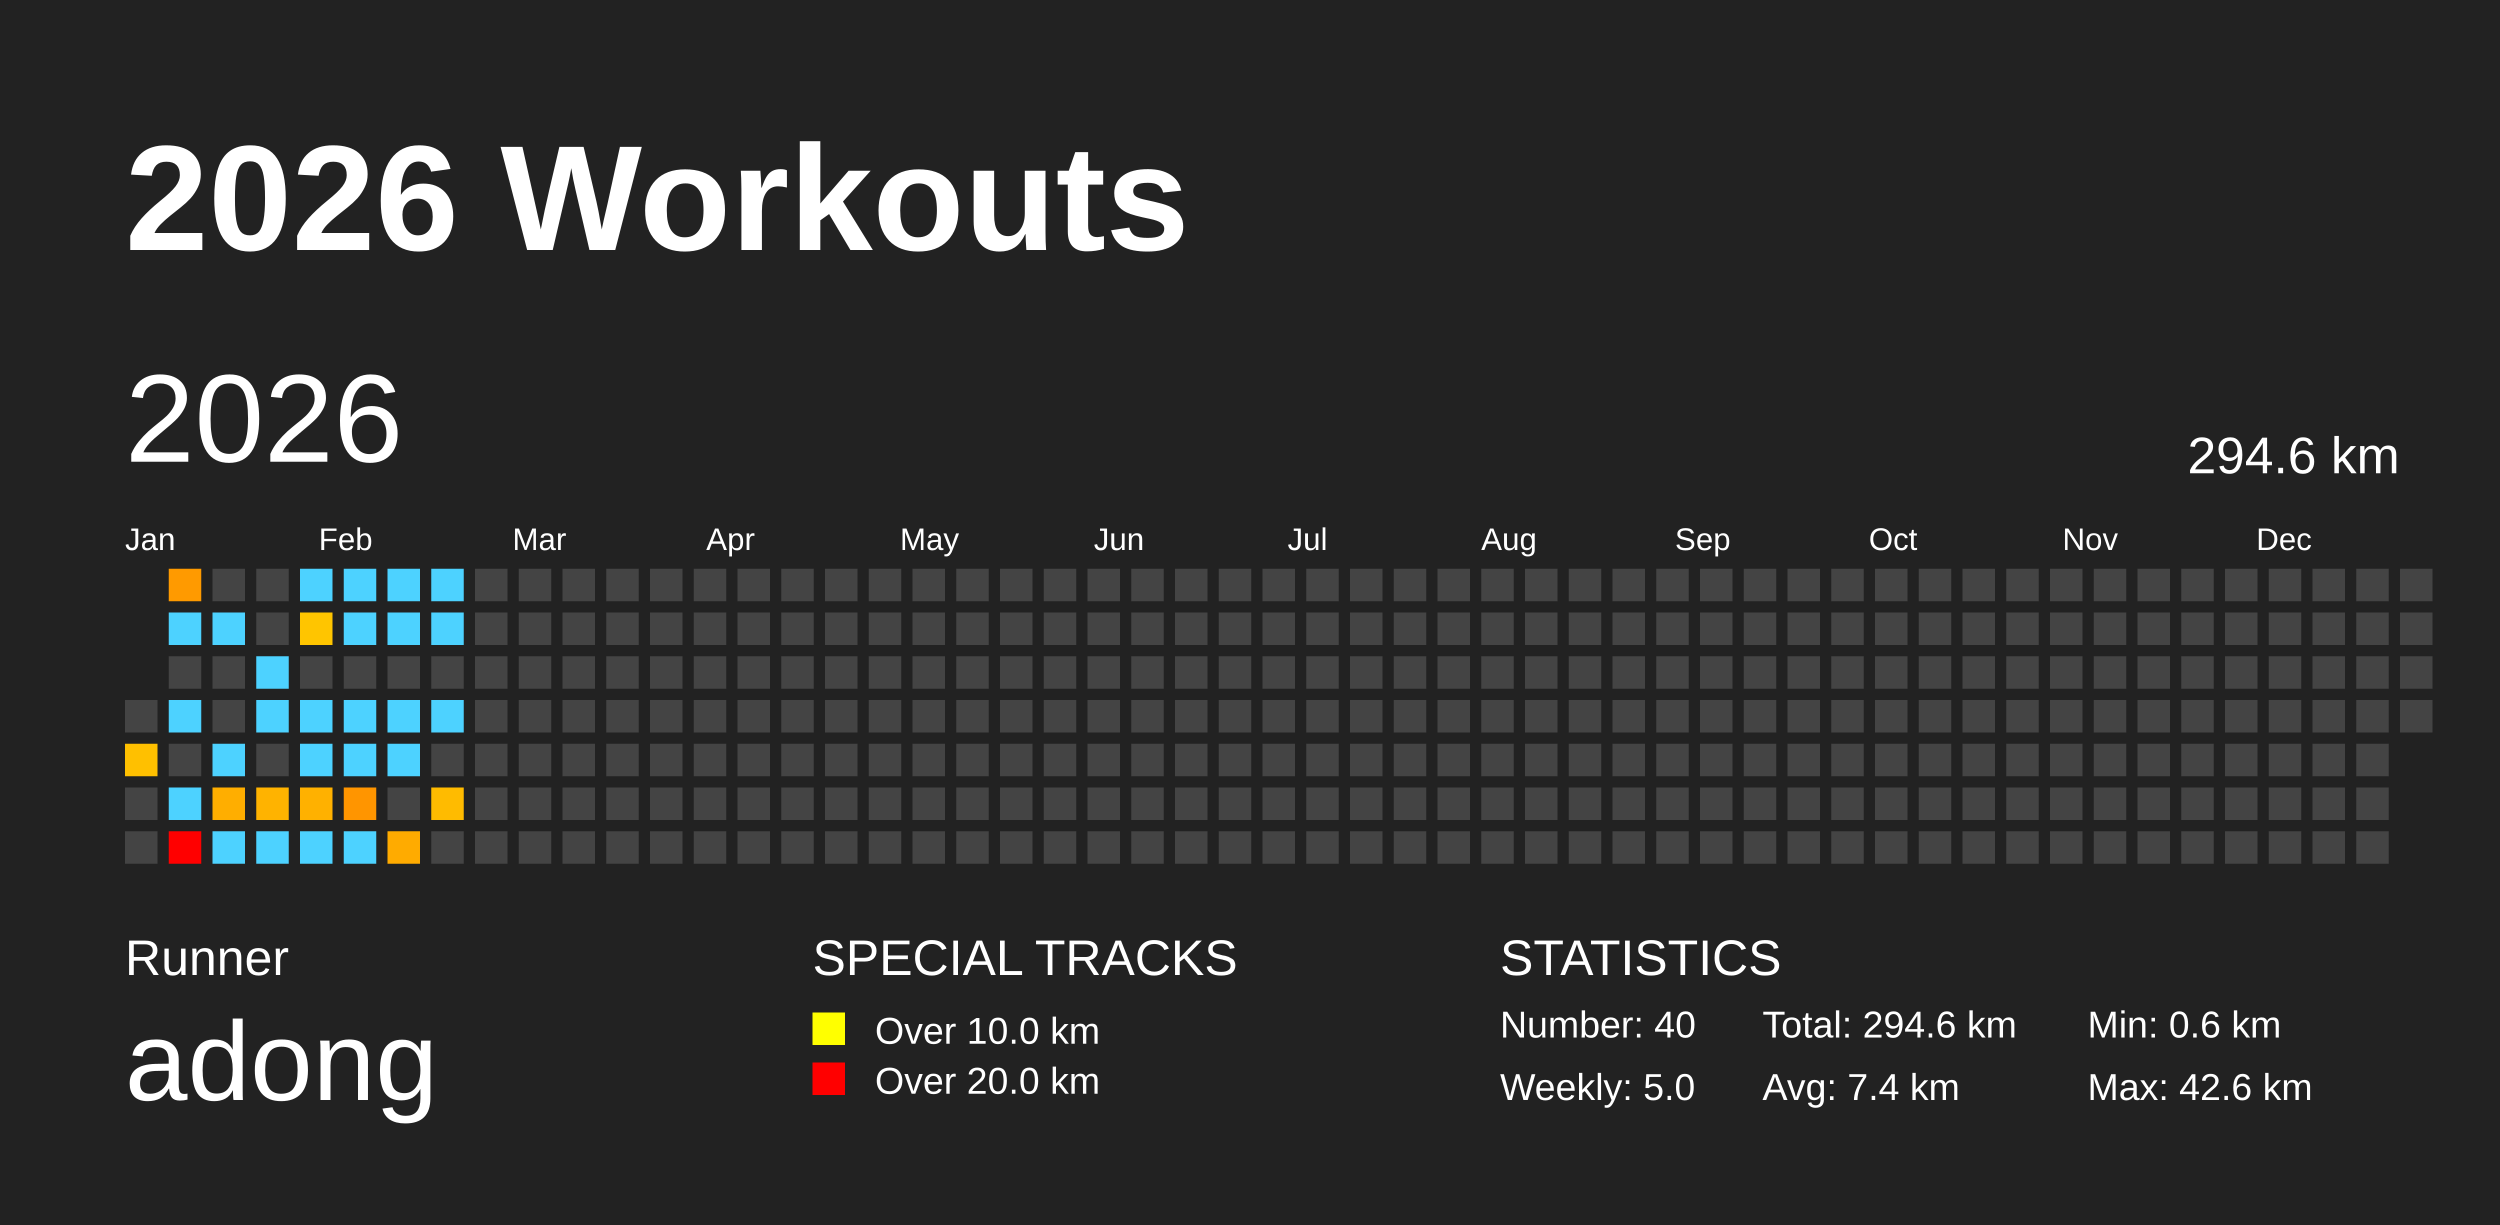
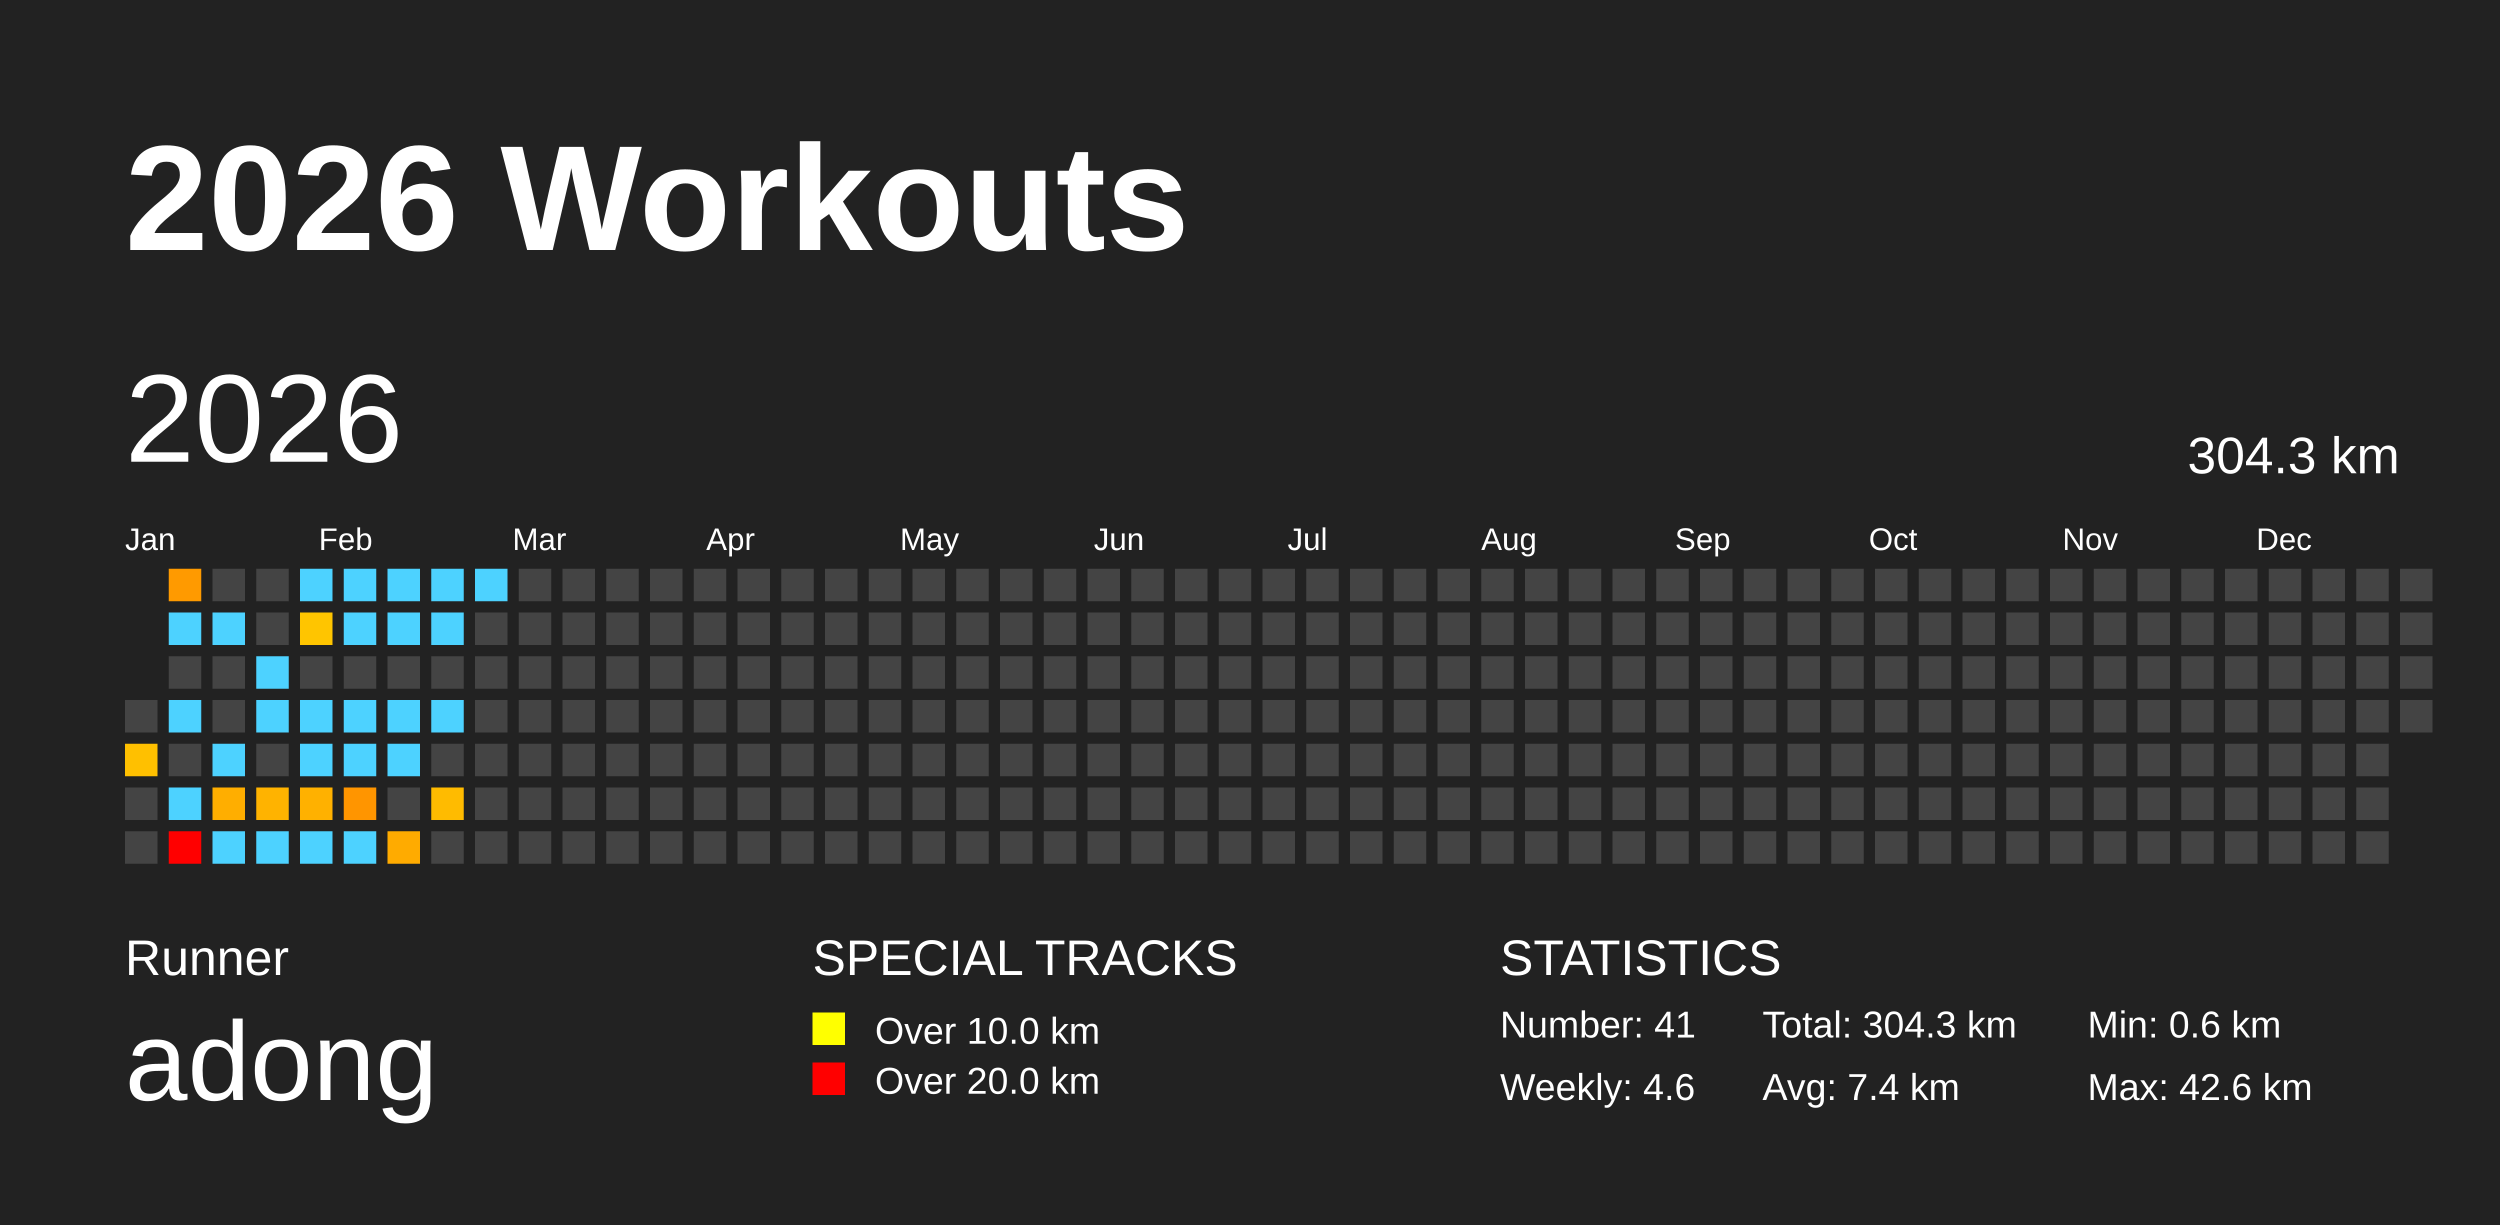
<svg xmlns="http://www.w3.org/2000/svg" baseProfile="full" height="98mm" version="1.1" viewBox="0,0,200,98" width="200mm">
  <defs />
  <rect fill="#222222" height="98" width="200" x="0" y="0" />
  <text fill="#FFFFFF" style="font-size:12px; font-family:Arial; font-weight:bold;" x="10" y="20">2026 Workouts</text>
  <text fill="#FFFFFF" style="font-size:4px; font-family:Arial" x="10" y="78">Runner</text>
  <text fill="#FFFFFF" style="font-size:9px; font-family:Arial" x="10" y="88">adong</text>
  <text fill="#FFFFFF" style="font-size:4px; font-family:Arial" x="65" y="78">SPECIAL TRACKS</text>
  <rect fill="yellow" height="2.6" width="2.6" x="65" y="81" />
  <text fill="#FFFFFF" style="font-size:3px; font-family:Arial" x="70" y="83.5">Over 10.0 km</text>
  <rect fill="red" height="2.6" width="2.6" x="65" y="85" />
  <text fill="#FFFFFF" style="font-size:3px; font-family:Arial" x="70" y="87.5">Over 20.0 km</text>
  <text fill="#FFFFFF" style="font-size:4px; font-family:Arial" x="120" y="78">STATISTICS</text>
-   <text fill="#FFFFFF" style="font-size:3px; font-family:Arial" x="120" y="83">Number: 40</text>
-   <text fill="#FFFFFF" style="font-size:3px; font-family:Arial" x="120" y="88">Weekly: 5.0</text>
-   <text fill="#FFFFFF" style="font-size:3px; font-family:Arial" x="141" y="83">Total: 294.6 km</text>
+   <text fill="#FFFFFF" style="font-size:3px; font-family:Arial" x="120" y="83">Number: 41</text>
+   <text fill="#FFFFFF" style="font-size:3px; font-family:Arial" x="120" y="88">Weekly: 4.6</text>
+   <text fill="#FFFFFF" style="font-size:3px; font-family:Arial" x="141" y="83">Total: 304.3 km</text>
  <text fill="#FFFFFF" style="font-size:3px; font-family:Arial" x="141" y="88">Avg: 7.4 km</text>
  <text fill="#FFFFFF" style="font-size:3px; font-family:Arial" x="167" y="83">Min: 0.6 km</text>
  <text fill="#FFFFFF" style="font-size:3px; font-family:Arial" x="167" y="88">Max: 42.6 km</text>
  <text dominant-baseline="hanging" fill="#FFFFFF" style="font-size:10.0px; font-family:Arial;" x="10" y="30">2026</text>
-   <text dominant-baseline="hanging" fill="#FFFFFF" style="font-size:4.125px; font-family:Arial;" x="175" y="35">294.6 km</text>
+   <text dominant-baseline="hanging" fill="#FFFFFF" style="font-size:4.125px; font-family:Arial;" x="175" y="35">304.3 km</text>
  <text fill="#FFFFFF" style="font-size:2.5px; font-family:Arial" x="10.0" y="44">Jan</text>
  <text fill="#FFFFFF" style="font-size:2.5px; font-family:Arial" x="25.5" y="44">Feb</text>
  <text fill="#FFFFFF" style="font-size:2.5px; font-family:Arial" x="41.0" y="44">Mar</text>
  <text fill="#FFFFFF" style="font-size:2.5px; font-family:Arial" x="56.5" y="44">Apr</text>
  <text fill="#FFFFFF" style="font-size:2.5px; font-family:Arial" x="72.0" y="44">May</text>
  <text fill="#FFFFFF" style="font-size:2.5px; font-family:Arial" x="87.5" y="44">Jun</text>
  <text fill="#FFFFFF" style="font-size:2.5px; font-family:Arial" x="103.0" y="44">Jul</text>
  <text fill="#FFFFFF" style="font-size:2.5px; font-family:Arial" x="118.5" y="44">Aug</text>
  <text fill="#FFFFFF" style="font-size:2.5px; font-family:Arial" x="134.0" y="44">Sep</text>
  <text fill="#FFFFFF" style="font-size:2.5px; font-family:Arial" x="149.5" y="44">Oct</text>
  <text fill="#FFFFFF" style="font-size:2.5px; font-family:Arial" x="165.0" y="44">Nov</text>
  <text fill="#FFFFFF" style="font-size:2.5px; font-family:Arial" x="180.5" y="44">Dec</text>
  <rect fill="#444444" height="2.6" width="2.6" x="10.0" y="56.0" />
  <rect fill="#ffc000" height="2.6" width="2.6" x="10.0" y="59.5" />
  <rect fill="#444444" height="2.6" width="2.6" x="10.0" y="63.0" />
  <rect fill="#444444" height="2.6" width="2.6" x="10.0" y="66.5" />
  <rect fill="#ff9a00" height="2.6" width="2.6" x="13.5" y="45.5" />
  <rect fill="#4dd2ff" height="2.6" width="2.6" x="13.5" y="49.0" />
  <rect fill="#444444" height="2.6" width="2.6" x="13.5" y="52.5" />
  <rect fill="#4dd2ff" height="2.6" width="2.6" x="13.5" y="56.0" />
  <rect fill="#444444" height="2.6" width="2.6" x="13.5" y="59.5" />
  <rect fill="#4dd2ff" height="2.6" width="2.6" x="13.5" y="63.0" />
  <rect fill="red" height="2.6" width="2.6" x="13.5" y="66.5" />
  <rect fill="#444444" height="2.6" width="2.6" x="17.0" y="45.5" />
  <rect fill="#4dd2ff" height="2.6" width="2.6" x="17.0" y="49.0" />
  <rect fill="#444444" height="2.6" width="2.6" x="17.0" y="52.5" />
  <rect fill="#444444" height="2.6" width="2.6" x="17.0" y="56.0" />
  <rect fill="#4dd2ff" height="2.6" width="2.6" x="17.0" y="59.5" />
  <rect fill="#ffae00" height="2.6" width="2.6" x="17.0" y="63.0" />
  <rect fill="#4dd2ff" height="2.6" width="2.6" x="17.0" y="66.5" />
  <rect fill="#444444" height="2.6" width="2.6" x="20.5" y="45.5" />
  <rect fill="#444444" height="2.6" width="2.6" x="20.5" y="49.0" />
  <rect fill="#4dd2ff" height="2.6" width="2.6" x="20.5" y="52.5" />
  <rect fill="#4dd2ff" height="2.6" width="2.6" x="20.5" y="56.0" />
  <rect fill="#444444" height="2.6" width="2.6" x="20.5" y="59.5" />
  <rect fill="#ffb300" height="2.6" width="2.6" x="20.5" y="63.0" />
  <rect fill="#4dd2ff" height="2.6" width="2.6" x="20.5" y="66.5" />
  <rect fill="#4dd2ff" height="2.6" width="2.6" x="24.0" y="45.5" />
  <rect fill="#ffc500" height="2.6" width="2.6" x="24.0" y="49.0" />
  <rect fill="#444444" height="2.6" width="2.6" x="24.0" y="52.5" />
  <rect fill="#4dd2ff" height="2.6" width="2.6" x="24.0" y="56.0" />
  <rect fill="#4dd2ff" height="2.6" width="2.6" x="24.0" y="59.5" />
  <rect fill="#ffb100" height="2.6" width="2.6" x="24.0" y="63.0" />
  <rect fill="#4dd2ff" height="2.6" width="2.6" x="24.0" y="66.5" />
  <rect fill="#4dd2ff" height="2.6" width="2.6" x="27.5" y="45.5" />
  <rect fill="#4dd2ff" height="2.6" width="2.6" x="27.5" y="49.0" />
  <rect fill="#444444" height="2.6" width="2.6" x="27.5" y="52.5" />
  <rect fill="#4dd2ff" height="2.6" width="2.6" x="27.5" y="56.0" />
  <rect fill="#4dd2ff" height="2.6" width="2.6" x="27.5" y="59.5" />
  <rect fill="#ff9500" height="2.6" width="2.6" x="27.5" y="63.0" />
  <rect fill="#4dd2ff" height="2.6" width="2.6" x="27.5" y="66.5" />
  <rect fill="#4dd2ff" height="2.6" width="2.6" x="31.0" y="45.5" />
  <rect fill="#4dd2ff" height="2.6" width="2.6" x="31.0" y="49.0" />
  <rect fill="#444444" height="2.6" width="2.6" x="31.0" y="52.5" />
  <rect fill="#4dd2ff" height="2.6" width="2.6" x="31.0" y="56.0" />
  <rect fill="#4dd2ff" height="2.6" width="2.6" x="31.0" y="59.5" />
  <rect fill="#444444" height="2.6" width="2.6" x="31.0" y="63.0" />
  <rect fill="#ffab00" height="2.6" width="2.6" x="31.0" y="66.5" />
  <rect fill="#4dd2ff" height="2.6" width="2.6" x="34.5" y="45.5" />
  <rect fill="#4dd2ff" height="2.6" width="2.6" x="34.5" y="49.0" />
  <rect fill="#444444" height="2.6" width="2.6" x="34.5" y="52.5" />
  <rect fill="#4dd2ff" height="2.6" width="2.6" x="34.5" y="56.0" />
  <rect fill="#444444" height="2.6" width="2.6" x="34.5" y="59.5" />
  <rect fill="#ffbb00" height="2.6" width="2.6" x="34.5" y="63.0" />
  <rect fill="#444444" height="2.6" width="2.6" x="34.5" y="66.5" />
-   <rect fill="#444444" height="2.6" width="2.6" x="38.0" y="45.5" />
+   <rect fill="#4dd2ff" height="2.6" width="2.6" x="38.0" y="45.5" />
  <rect fill="#444444" height="2.6" width="2.6" x="38.0" y="49.0" />
  <rect fill="#444444" height="2.6" width="2.6" x="38.0" y="52.5" />
  <rect fill="#444444" height="2.6" width="2.6" x="38.0" y="56.0" />
  <rect fill="#444444" height="2.6" width="2.6" x="38.0" y="59.5" />
  <rect fill="#444444" height="2.6" width="2.6" x="38.0" y="63.0" />
  <rect fill="#444444" height="2.6" width="2.6" x="38.0" y="66.5" />
  <rect fill="#444444" height="2.6" width="2.6" x="41.5" y="45.5" />
  <rect fill="#444444" height="2.6" width="2.6" x="41.5" y="49.0" />
  <rect fill="#444444" height="2.6" width="2.6" x="41.5" y="52.5" />
  <rect fill="#444444" height="2.6" width="2.6" x="41.5" y="56.0" />
  <rect fill="#444444" height="2.6" width="2.6" x="41.5" y="59.5" />
  <rect fill="#444444" height="2.6" width="2.6" x="41.5" y="63.0" />
  <rect fill="#444444" height="2.6" width="2.6" x="41.5" y="66.5" />
  <rect fill="#444444" height="2.6" width="2.6" x="45.0" y="45.5" />
  <rect fill="#444444" height="2.6" width="2.6" x="45.0" y="49.0" />
  <rect fill="#444444" height="2.6" width="2.6" x="45.0" y="52.5" />
  <rect fill="#444444" height="2.6" width="2.6" x="45.0" y="56.0" />
  <rect fill="#444444" height="2.6" width="2.6" x="45.0" y="59.5" />
  <rect fill="#444444" height="2.6" width="2.6" x="45.0" y="63.0" />
  <rect fill="#444444" height="2.6" width="2.6" x="45.0" y="66.5" />
  <rect fill="#444444" height="2.6" width="2.6" x="48.5" y="45.5" />
  <rect fill="#444444" height="2.6" width="2.6" x="48.5" y="49.0" />
  <rect fill="#444444" height="2.6" width="2.6" x="48.5" y="52.5" />
  <rect fill="#444444" height="2.6" width="2.6" x="48.5" y="56.0" />
  <rect fill="#444444" height="2.6" width="2.6" x="48.5" y="59.5" />
  <rect fill="#444444" height="2.6" width="2.6" x="48.5" y="63.0" />
  <rect fill="#444444" height="2.6" width="2.6" x="48.5" y="66.5" />
  <rect fill="#444444" height="2.6" width="2.6" x="52.0" y="45.5" />
  <rect fill="#444444" height="2.6" width="2.6" x="52.0" y="49.0" />
  <rect fill="#444444" height="2.6" width="2.6" x="52.0" y="52.5" />
  <rect fill="#444444" height="2.6" width="2.6" x="52.0" y="56.0" />
  <rect fill="#444444" height="2.6" width="2.6" x="52.0" y="59.5" />
  <rect fill="#444444" height="2.6" width="2.6" x="52.0" y="63.0" />
  <rect fill="#444444" height="2.6" width="2.6" x="52.0" y="66.5" />
  <rect fill="#444444" height="2.6" width="2.6" x="55.5" y="45.5" />
  <rect fill="#444444" height="2.6" width="2.6" x="55.5" y="49.0" />
  <rect fill="#444444" height="2.6" width="2.6" x="55.5" y="52.5" />
  <rect fill="#444444" height="2.6" width="2.6" x="55.5" y="56.0" />
  <rect fill="#444444" height="2.6" width="2.6" x="55.5" y="59.5" />
  <rect fill="#444444" height="2.6" width="2.6" x="55.5" y="63.0" />
  <rect fill="#444444" height="2.6" width="2.6" x="55.5" y="66.5" />
  <rect fill="#444444" height="2.6" width="2.6" x="59.0" y="45.5" />
  <rect fill="#444444" height="2.6" width="2.6" x="59.0" y="49.0" />
  <rect fill="#444444" height="2.6" width="2.6" x="59.0" y="52.5" />
  <rect fill="#444444" height="2.6" width="2.6" x="59.0" y="56.0" />
  <rect fill="#444444" height="2.6" width="2.6" x="59.0" y="59.5" />
  <rect fill="#444444" height="2.6" width="2.6" x="59.0" y="63.0" />
  <rect fill="#444444" height="2.6" width="2.6" x="59.0" y="66.5" />
  <rect fill="#444444" height="2.6" width="2.6" x="62.5" y="45.5" />
  <rect fill="#444444" height="2.6" width="2.6" x="62.5" y="49.0" />
  <rect fill="#444444" height="2.6" width="2.6" x="62.5" y="52.5" />
  <rect fill="#444444" height="2.6" width="2.6" x="62.5" y="56.0" />
  <rect fill="#444444" height="2.6" width="2.6" x="62.5" y="59.5" />
  <rect fill="#444444" height="2.6" width="2.6" x="62.5" y="63.0" />
  <rect fill="#444444" height="2.6" width="2.6" x="62.5" y="66.5" />
  <rect fill="#444444" height="2.6" width="2.6" x="66.0" y="45.5" />
  <rect fill="#444444" height="2.6" width="2.6" x="66.0" y="49.0" />
  <rect fill="#444444" height="2.6" width="2.6" x="66.0" y="52.5" />
  <rect fill="#444444" height="2.6" width="2.6" x="66.0" y="56.0" />
  <rect fill="#444444" height="2.6" width="2.6" x="66.0" y="59.5" />
  <rect fill="#444444" height="2.6" width="2.6" x="66.0" y="63.0" />
  <rect fill="#444444" height="2.6" width="2.6" x="66.0" y="66.5" />
  <rect fill="#444444" height="2.6" width="2.6" x="69.5" y="45.5" />
  <rect fill="#444444" height="2.6" width="2.6" x="69.5" y="49.0" />
  <rect fill="#444444" height="2.6" width="2.6" x="69.5" y="52.5" />
  <rect fill="#444444" height="2.6" width="2.6" x="69.5" y="56.0" />
  <rect fill="#444444" height="2.6" width="2.6" x="69.5" y="59.5" />
  <rect fill="#444444" height="2.6" width="2.6" x="69.5" y="63.0" />
  <rect fill="#444444" height="2.6" width="2.6" x="69.5" y="66.5" />
  <rect fill="#444444" height="2.6" width="2.6" x="73.0" y="45.5" />
  <rect fill="#444444" height="2.6" width="2.6" x="73.0" y="49.0" />
  <rect fill="#444444" height="2.6" width="2.6" x="73.0" y="52.5" />
  <rect fill="#444444" height="2.6" width="2.6" x="73.0" y="56.0" />
  <rect fill="#444444" height="2.6" width="2.6" x="73.0" y="59.5" />
  <rect fill="#444444" height="2.6" width="2.6" x="73.0" y="63.0" />
  <rect fill="#444444" height="2.6" width="2.6" x="73.0" y="66.5" />
  <rect fill="#444444" height="2.6" width="2.6" x="76.5" y="45.5" />
  <rect fill="#444444" height="2.6" width="2.6" x="76.5" y="49.0" />
  <rect fill="#444444" height="2.6" width="2.6" x="76.5" y="52.5" />
  <rect fill="#444444" height="2.6" width="2.6" x="76.5" y="56.0" />
  <rect fill="#444444" height="2.6" width="2.6" x="76.5" y="59.5" />
  <rect fill="#444444" height="2.6" width="2.6" x="76.5" y="63.0" />
  <rect fill="#444444" height="2.6" width="2.6" x="76.5" y="66.5" />
  <rect fill="#444444" height="2.6" width="2.6" x="80.0" y="45.5" />
  <rect fill="#444444" height="2.6" width="2.6" x="80.0" y="49.0" />
  <rect fill="#444444" height="2.6" width="2.6" x="80.0" y="52.5" />
  <rect fill="#444444" height="2.6" width="2.6" x="80.0" y="56.0" />
  <rect fill="#444444" height="2.6" width="2.6" x="80.0" y="59.5" />
  <rect fill="#444444" height="2.6" width="2.6" x="80.0" y="63.0" />
  <rect fill="#444444" height="2.6" width="2.6" x="80.0" y="66.5" />
  <rect fill="#444444" height="2.6" width="2.6" x="83.5" y="45.5" />
  <rect fill="#444444" height="2.6" width="2.6" x="83.5" y="49.0" />
  <rect fill="#444444" height="2.6" width="2.6" x="83.5" y="52.5" />
  <rect fill="#444444" height="2.6" width="2.6" x="83.5" y="56.0" />
  <rect fill="#444444" height="2.6" width="2.6" x="83.5" y="59.5" />
  <rect fill="#444444" height="2.6" width="2.6" x="83.5" y="63.0" />
  <rect fill="#444444" height="2.6" width="2.6" x="83.5" y="66.5" />
  <rect fill="#444444" height="2.6" width="2.6" x="87.0" y="45.5" />
  <rect fill="#444444" height="2.6" width="2.6" x="87.0" y="49.0" />
  <rect fill="#444444" height="2.6" width="2.6" x="87.0" y="52.5" />
  <rect fill="#444444" height="2.6" width="2.6" x="87.0" y="56.0" />
  <rect fill="#444444" height="2.6" width="2.6" x="87.0" y="59.5" />
  <rect fill="#444444" height="2.6" width="2.6" x="87.0" y="63.0" />
  <rect fill="#444444" height="2.6" width="2.6" x="87.0" y="66.5" />
  <rect fill="#444444" height="2.6" width="2.6" x="90.5" y="45.5" />
  <rect fill="#444444" height="2.6" width="2.6" x="90.5" y="49.0" />
  <rect fill="#444444" height="2.6" width="2.6" x="90.5" y="52.5" />
  <rect fill="#444444" height="2.6" width="2.6" x="90.5" y="56.0" />
  <rect fill="#444444" height="2.6" width="2.6" x="90.5" y="59.5" />
  <rect fill="#444444" height="2.6" width="2.6" x="90.5" y="63.0" />
  <rect fill="#444444" height="2.6" width="2.6" x="90.5" y="66.5" />
  <rect fill="#444444" height="2.6" width="2.6" x="94.0" y="45.5" />
  <rect fill="#444444" height="2.6" width="2.6" x="94.0" y="49.0" />
  <rect fill="#444444" height="2.6" width="2.6" x="94.0" y="52.5" />
  <rect fill="#444444" height="2.6" width="2.6" x="94.0" y="56.0" />
  <rect fill="#444444" height="2.6" width="2.6" x="94.0" y="59.5" />
  <rect fill="#444444" height="2.6" width="2.6" x="94.0" y="63.0" />
  <rect fill="#444444" height="2.6" width="2.6" x="94.0" y="66.5" />
  <rect fill="#444444" height="2.6" width="2.6" x="97.5" y="45.5" />
  <rect fill="#444444" height="2.6" width="2.6" x="97.5" y="49.0" />
  <rect fill="#444444" height="2.6" width="2.6" x="97.5" y="52.5" />
  <rect fill="#444444" height="2.6" width="2.6" x="97.5" y="56.0" />
  <rect fill="#444444" height="2.6" width="2.6" x="97.5" y="59.5" />
  <rect fill="#444444" height="2.6" width="2.6" x="97.5" y="63.0" />
  <rect fill="#444444" height="2.6" width="2.6" x="97.5" y="66.5" />
  <rect fill="#444444" height="2.6" width="2.6" x="101.0" y="45.5" />
  <rect fill="#444444" height="2.6" width="2.6" x="101.0" y="49.0" />
  <rect fill="#444444" height="2.6" width="2.6" x="101.0" y="52.5" />
  <rect fill="#444444" height="2.6" width="2.6" x="101.0" y="56.0" />
  <rect fill="#444444" height="2.6" width="2.6" x="101.0" y="59.5" />
  <rect fill="#444444" height="2.6" width="2.6" x="101.0" y="63.0" />
  <rect fill="#444444" height="2.6" width="2.6" x="101.0" y="66.5" />
  <rect fill="#444444" height="2.6" width="2.6" x="104.5" y="45.5" />
  <rect fill="#444444" height="2.6" width="2.6" x="104.5" y="49.0" />
  <rect fill="#444444" height="2.6" width="2.6" x="104.5" y="52.5" />
  <rect fill="#444444" height="2.6" width="2.6" x="104.5" y="56.0" />
  <rect fill="#444444" height="2.6" width="2.6" x="104.5" y="59.5" />
  <rect fill="#444444" height="2.6" width="2.6" x="104.5" y="63.0" />
  <rect fill="#444444" height="2.6" width="2.6" x="104.5" y="66.5" />
  <rect fill="#444444" height="2.6" width="2.6" x="108.0" y="45.5" />
  <rect fill="#444444" height="2.6" width="2.6" x="108.0" y="49.0" />
  <rect fill="#444444" height="2.6" width="2.6" x="108.0" y="52.5" />
  <rect fill="#444444" height="2.6" width="2.6" x="108.0" y="56.0" />
  <rect fill="#444444" height="2.6" width="2.6" x="108.0" y="59.5" />
  <rect fill="#444444" height="2.6" width="2.6" x="108.0" y="63.0" />
  <rect fill="#444444" height="2.6" width="2.6" x="108.0" y="66.5" />
  <rect fill="#444444" height="2.6" width="2.6" x="111.5" y="45.5" />
  <rect fill="#444444" height="2.6" width="2.6" x="111.5" y="49.0" />
  <rect fill="#444444" height="2.6" width="2.6" x="111.5" y="52.5" />
  <rect fill="#444444" height="2.6" width="2.6" x="111.5" y="56.0" />
  <rect fill="#444444" height="2.6" width="2.6" x="111.5" y="59.5" />
  <rect fill="#444444" height="2.6" width="2.6" x="111.5" y="63.0" />
  <rect fill="#444444" height="2.6" width="2.6" x="111.5" y="66.5" />
  <rect fill="#444444" height="2.6" width="2.6" x="115.0" y="45.5" />
  <rect fill="#444444" height="2.6" width="2.6" x="115.0" y="49.0" />
  <rect fill="#444444" height="2.6" width="2.6" x="115.0" y="52.5" />
  <rect fill="#444444" height="2.6" width="2.6" x="115.0" y="56.0" />
  <rect fill="#444444" height="2.6" width="2.6" x="115.0" y="59.5" />
  <rect fill="#444444" height="2.6" width="2.6" x="115.0" y="63.0" />
  <rect fill="#444444" height="2.6" width="2.6" x="115.0" y="66.5" />
  <rect fill="#444444" height="2.6" width="2.6" x="118.5" y="45.5" />
  <rect fill="#444444" height="2.6" width="2.6" x="118.5" y="49.0" />
  <rect fill="#444444" height="2.6" width="2.6" x="118.5" y="52.5" />
  <rect fill="#444444" height="2.6" width="2.6" x="118.5" y="56.0" />
  <rect fill="#444444" height="2.6" width="2.6" x="118.5" y="59.5" />
  <rect fill="#444444" height="2.6" width="2.6" x="118.5" y="63.0" />
  <rect fill="#444444" height="2.6" width="2.6" x="118.5" y="66.5" />
  <rect fill="#444444" height="2.6" width="2.6" x="122.0" y="45.5" />
  <rect fill="#444444" height="2.6" width="2.6" x="122.0" y="49.0" />
  <rect fill="#444444" height="2.6" width="2.6" x="122.0" y="52.5" />
  <rect fill="#444444" height="2.6" width="2.6" x="122.0" y="56.0" />
  <rect fill="#444444" height="2.6" width="2.6" x="122.0" y="59.5" />
  <rect fill="#444444" height="2.6" width="2.6" x="122.0" y="63.0" />
  <rect fill="#444444" height="2.6" width="2.6" x="122.0" y="66.5" />
  <rect fill="#444444" height="2.6" width="2.6" x="125.5" y="45.5" />
  <rect fill="#444444" height="2.6" width="2.6" x="125.5" y="49.0" />
  <rect fill="#444444" height="2.6" width="2.6" x="125.5" y="52.5" />
  <rect fill="#444444" height="2.6" width="2.6" x="125.5" y="56.0" />
  <rect fill="#444444" height="2.6" width="2.6" x="125.5" y="59.5" />
  <rect fill="#444444" height="2.6" width="2.6" x="125.5" y="63.0" />
  <rect fill="#444444" height="2.6" width="2.6" x="125.5" y="66.5" />
  <rect fill="#444444" height="2.6" width="2.6" x="129.0" y="45.5" />
  <rect fill="#444444" height="2.6" width="2.6" x="129.0" y="49.0" />
  <rect fill="#444444" height="2.6" width="2.6" x="129.0" y="52.5" />
  <rect fill="#444444" height="2.6" width="2.6" x="129.0" y="56.0" />
  <rect fill="#444444" height="2.6" width="2.6" x="129.0" y="59.5" />
  <rect fill="#444444" height="2.6" width="2.6" x="129.0" y="63.0" />
  <rect fill="#444444" height="2.6" width="2.6" x="129.0" y="66.5" />
  <rect fill="#444444" height="2.6" width="2.6" x="132.5" y="45.5" />
  <rect fill="#444444" height="2.6" width="2.6" x="132.5" y="49.0" />
  <rect fill="#444444" height="2.6" width="2.6" x="132.5" y="52.5" />
  <rect fill="#444444" height="2.6" width="2.6" x="132.5" y="56.0" />
  <rect fill="#444444" height="2.6" width="2.6" x="132.5" y="59.5" />
  <rect fill="#444444" height="2.6" width="2.6" x="132.5" y="63.0" />
  <rect fill="#444444" height="2.6" width="2.6" x="132.5" y="66.5" />
  <rect fill="#444444" height="2.6" width="2.6" x="136.0" y="45.5" />
  <rect fill="#444444" height="2.6" width="2.6" x="136.0" y="49.0" />
  <rect fill="#444444" height="2.6" width="2.6" x="136.0" y="52.5" />
  <rect fill="#444444" height="2.6" width="2.6" x="136.0" y="56.0" />
  <rect fill="#444444" height="2.6" width="2.6" x="136.0" y="59.5" />
  <rect fill="#444444" height="2.6" width="2.6" x="136.0" y="63.0" />
  <rect fill="#444444" height="2.6" width="2.6" x="136.0" y="66.5" />
  <rect fill="#444444" height="2.6" width="2.6" x="139.5" y="45.5" />
  <rect fill="#444444" height="2.6" width="2.6" x="139.5" y="49.0" />
  <rect fill="#444444" height="2.6" width="2.6" x="139.5" y="52.5" />
  <rect fill="#444444" height="2.6" width="2.6" x="139.5" y="56.0" />
  <rect fill="#444444" height="2.6" width="2.6" x="139.5" y="59.5" />
  <rect fill="#444444" height="2.6" width="2.6" x="139.5" y="63.0" />
  <rect fill="#444444" height="2.6" width="2.6" x="139.5" y="66.5" />
  <rect fill="#444444" height="2.6" width="2.6" x="143.0" y="45.5" />
  <rect fill="#444444" height="2.6" width="2.6" x="143.0" y="49.0" />
  <rect fill="#444444" height="2.6" width="2.6" x="143.0" y="52.5" />
  <rect fill="#444444" height="2.6" width="2.6" x="143.0" y="56.0" />
  <rect fill="#444444" height="2.6" width="2.6" x="143.0" y="59.5" />
  <rect fill="#444444" height="2.6" width="2.6" x="143.0" y="63.0" />
  <rect fill="#444444" height="2.6" width="2.6" x="143.0" y="66.5" />
  <rect fill="#444444" height="2.6" width="2.6" x="146.5" y="45.5" />
  <rect fill="#444444" height="2.6" width="2.6" x="146.5" y="49.0" />
  <rect fill="#444444" height="2.6" width="2.6" x="146.5" y="52.5" />
  <rect fill="#444444" height="2.6" width="2.6" x="146.5" y="56.0" />
  <rect fill="#444444" height="2.6" width="2.6" x="146.5" y="59.5" />
  <rect fill="#444444" height="2.6" width="2.6" x="146.5" y="63.0" />
  <rect fill="#444444" height="2.6" width="2.6" x="146.5" y="66.5" />
  <rect fill="#444444" height="2.6" width="2.6" x="150.0" y="45.5" />
  <rect fill="#444444" height="2.6" width="2.6" x="150.0" y="49.0" />
  <rect fill="#444444" height="2.6" width="2.6" x="150.0" y="52.5" />
  <rect fill="#444444" height="2.6" width="2.6" x="150.0" y="56.0" />
  <rect fill="#444444" height="2.6" width="2.6" x="150.0" y="59.5" />
  <rect fill="#444444" height="2.6" width="2.6" x="150.0" y="63.0" />
  <rect fill="#444444" height="2.6" width="2.6" x="150.0" y="66.5" />
  <rect fill="#444444" height="2.6" width="2.6" x="153.5" y="45.5" />
  <rect fill="#444444" height="2.6" width="2.6" x="153.5" y="49.0" />
  <rect fill="#444444" height="2.6" width="2.6" x="153.5" y="52.5" />
  <rect fill="#444444" height="2.6" width="2.6" x="153.5" y="56.0" />
  <rect fill="#444444" height="2.6" width="2.6" x="153.5" y="59.5" />
  <rect fill="#444444" height="2.6" width="2.6" x="153.5" y="63.0" />
  <rect fill="#444444" height="2.6" width="2.6" x="153.5" y="66.5" />
  <rect fill="#444444" height="2.6" width="2.6" x="157.0" y="45.5" />
  <rect fill="#444444" height="2.6" width="2.6" x="157.0" y="49.0" />
  <rect fill="#444444" height="2.6" width="2.6" x="157.0" y="52.5" />
  <rect fill="#444444" height="2.6" width="2.6" x="157.0" y="56.0" />
  <rect fill="#444444" height="2.6" width="2.6" x="157.0" y="59.5" />
  <rect fill="#444444" height="2.6" width="2.6" x="157.0" y="63.0" />
  <rect fill="#444444" height="2.6" width="2.6" x="157.0" y="66.5" />
  <rect fill="#444444" height="2.6" width="2.6" x="160.5" y="45.5" />
  <rect fill="#444444" height="2.6" width="2.6" x="160.5" y="49.0" />
  <rect fill="#444444" height="2.6" width="2.6" x="160.5" y="52.5" />
  <rect fill="#444444" height="2.6" width="2.6" x="160.5" y="56.0" />
  <rect fill="#444444" height="2.6" width="2.6" x="160.5" y="59.5" />
  <rect fill="#444444" height="2.6" width="2.6" x="160.5" y="63.0" />
  <rect fill="#444444" height="2.6" width="2.6" x="160.5" y="66.5" />
  <rect fill="#444444" height="2.6" width="2.6" x="164.0" y="45.5" />
  <rect fill="#444444" height="2.6" width="2.6" x="164.0" y="49.0" />
  <rect fill="#444444" height="2.6" width="2.6" x="164.0" y="52.5" />
  <rect fill="#444444" height="2.6" width="2.6" x="164.0" y="56.0" />
  <rect fill="#444444" height="2.6" width="2.6" x="164.0" y="59.5" />
  <rect fill="#444444" height="2.6" width="2.6" x="164.0" y="63.0" />
  <rect fill="#444444" height="2.6" width="2.6" x="164.0" y="66.5" />
  <rect fill="#444444" height="2.6" width="2.6" x="167.5" y="45.5" />
  <rect fill="#444444" height="2.6" width="2.6" x="167.5" y="49.0" />
  <rect fill="#444444" height="2.6" width="2.6" x="167.5" y="52.5" />
  <rect fill="#444444" height="2.6" width="2.6" x="167.5" y="56.0" />
  <rect fill="#444444" height="2.6" width="2.6" x="167.5" y="59.5" />
  <rect fill="#444444" height="2.6" width="2.6" x="167.5" y="63.0" />
  <rect fill="#444444" height="2.6" width="2.6" x="167.5" y="66.5" />
  <rect fill="#444444" height="2.6" width="2.6" x="171.0" y="45.5" />
  <rect fill="#444444" height="2.6" width="2.6" x="171.0" y="49.0" />
  <rect fill="#444444" height="2.6" width="2.6" x="171.0" y="52.5" />
  <rect fill="#444444" height="2.6" width="2.6" x="171.0" y="56.0" />
  <rect fill="#444444" height="2.6" width="2.6" x="171.0" y="59.5" />
  <rect fill="#444444" height="2.6" width="2.6" x="171.0" y="63.0" />
  <rect fill="#444444" height="2.6" width="2.6" x="171.0" y="66.5" />
  <rect fill="#444444" height="2.6" width="2.6" x="174.5" y="45.5" />
  <rect fill="#444444" height="2.6" width="2.6" x="174.5" y="49.0" />
  <rect fill="#444444" height="2.6" width="2.6" x="174.5" y="52.5" />
  <rect fill="#444444" height="2.6" width="2.6" x="174.5" y="56.0" />
  <rect fill="#444444" height="2.6" width="2.6" x="174.5" y="59.5" />
  <rect fill="#444444" height="2.6" width="2.6" x="174.5" y="63.0" />
  <rect fill="#444444" height="2.6" width="2.6" x="174.5" y="66.5" />
  <rect fill="#444444" height="2.6" width="2.6" x="178.0" y="45.5" />
  <rect fill="#444444" height="2.6" width="2.6" x="178.0" y="49.0" />
  <rect fill="#444444" height="2.6" width="2.6" x="178.0" y="52.5" />
  <rect fill="#444444" height="2.6" width="2.6" x="178.0" y="56.0" />
  <rect fill="#444444" height="2.6" width="2.6" x="178.0" y="59.5" />
  <rect fill="#444444" height="2.6" width="2.6" x="178.0" y="63.0" />
  <rect fill="#444444" height="2.6" width="2.6" x="178.0" y="66.5" />
  <rect fill="#444444" height="2.6" width="2.6" x="181.5" y="45.5" />
  <rect fill="#444444" height="2.6" width="2.6" x="181.5" y="49.0" />
  <rect fill="#444444" height="2.6" width="2.6" x="181.5" y="52.5" />
  <rect fill="#444444" height="2.6" width="2.6" x="181.5" y="56.0" />
  <rect fill="#444444" height="2.6" width="2.6" x="181.5" y="59.5" />
  <rect fill="#444444" height="2.6" width="2.6" x="181.5" y="63.0" />
  <rect fill="#444444" height="2.6" width="2.6" x="181.5" y="66.5" />
  <rect fill="#444444" height="2.6" width="2.6" x="185.0" y="45.5" />
  <rect fill="#444444" height="2.6" width="2.6" x="185.0" y="49.0" />
  <rect fill="#444444" height="2.6" width="2.6" x="185.0" y="52.5" />
  <rect fill="#444444" height="2.6" width="2.6" x="185.0" y="56.0" />
  <rect fill="#444444" height="2.6" width="2.6" x="185.0" y="59.5" />
  <rect fill="#444444" height="2.6" width="2.6" x="185.0" y="63.0" />
  <rect fill="#444444" height="2.6" width="2.6" x="185.0" y="66.5" />
  <rect fill="#444444" height="2.6" width="2.6" x="188.5" y="45.5" />
  <rect fill="#444444" height="2.6" width="2.6" x="188.5" y="49.0" />
  <rect fill="#444444" height="2.6" width="2.6" x="188.5" y="52.5" />
  <rect fill="#444444" height="2.6" width="2.6" x="188.5" y="56.0" />
  <rect fill="#444444" height="2.6" width="2.6" x="188.5" y="59.5" />
  <rect fill="#444444" height="2.6" width="2.6" x="188.5" y="63.0" />
  <rect fill="#444444" height="2.6" width="2.6" x="188.5" y="66.5" />
  <rect fill="#444444" height="2.6" width="2.6" x="192.0" y="45.5" />
  <rect fill="#444444" height="2.6" width="2.6" x="192.0" y="49.0" />
  <rect fill="#444444" height="2.6" width="2.6" x="192.0" y="52.5" />
  <rect fill="#444444" height="2.6" width="2.6" x="192.0" y="56.0" />
</svg>
